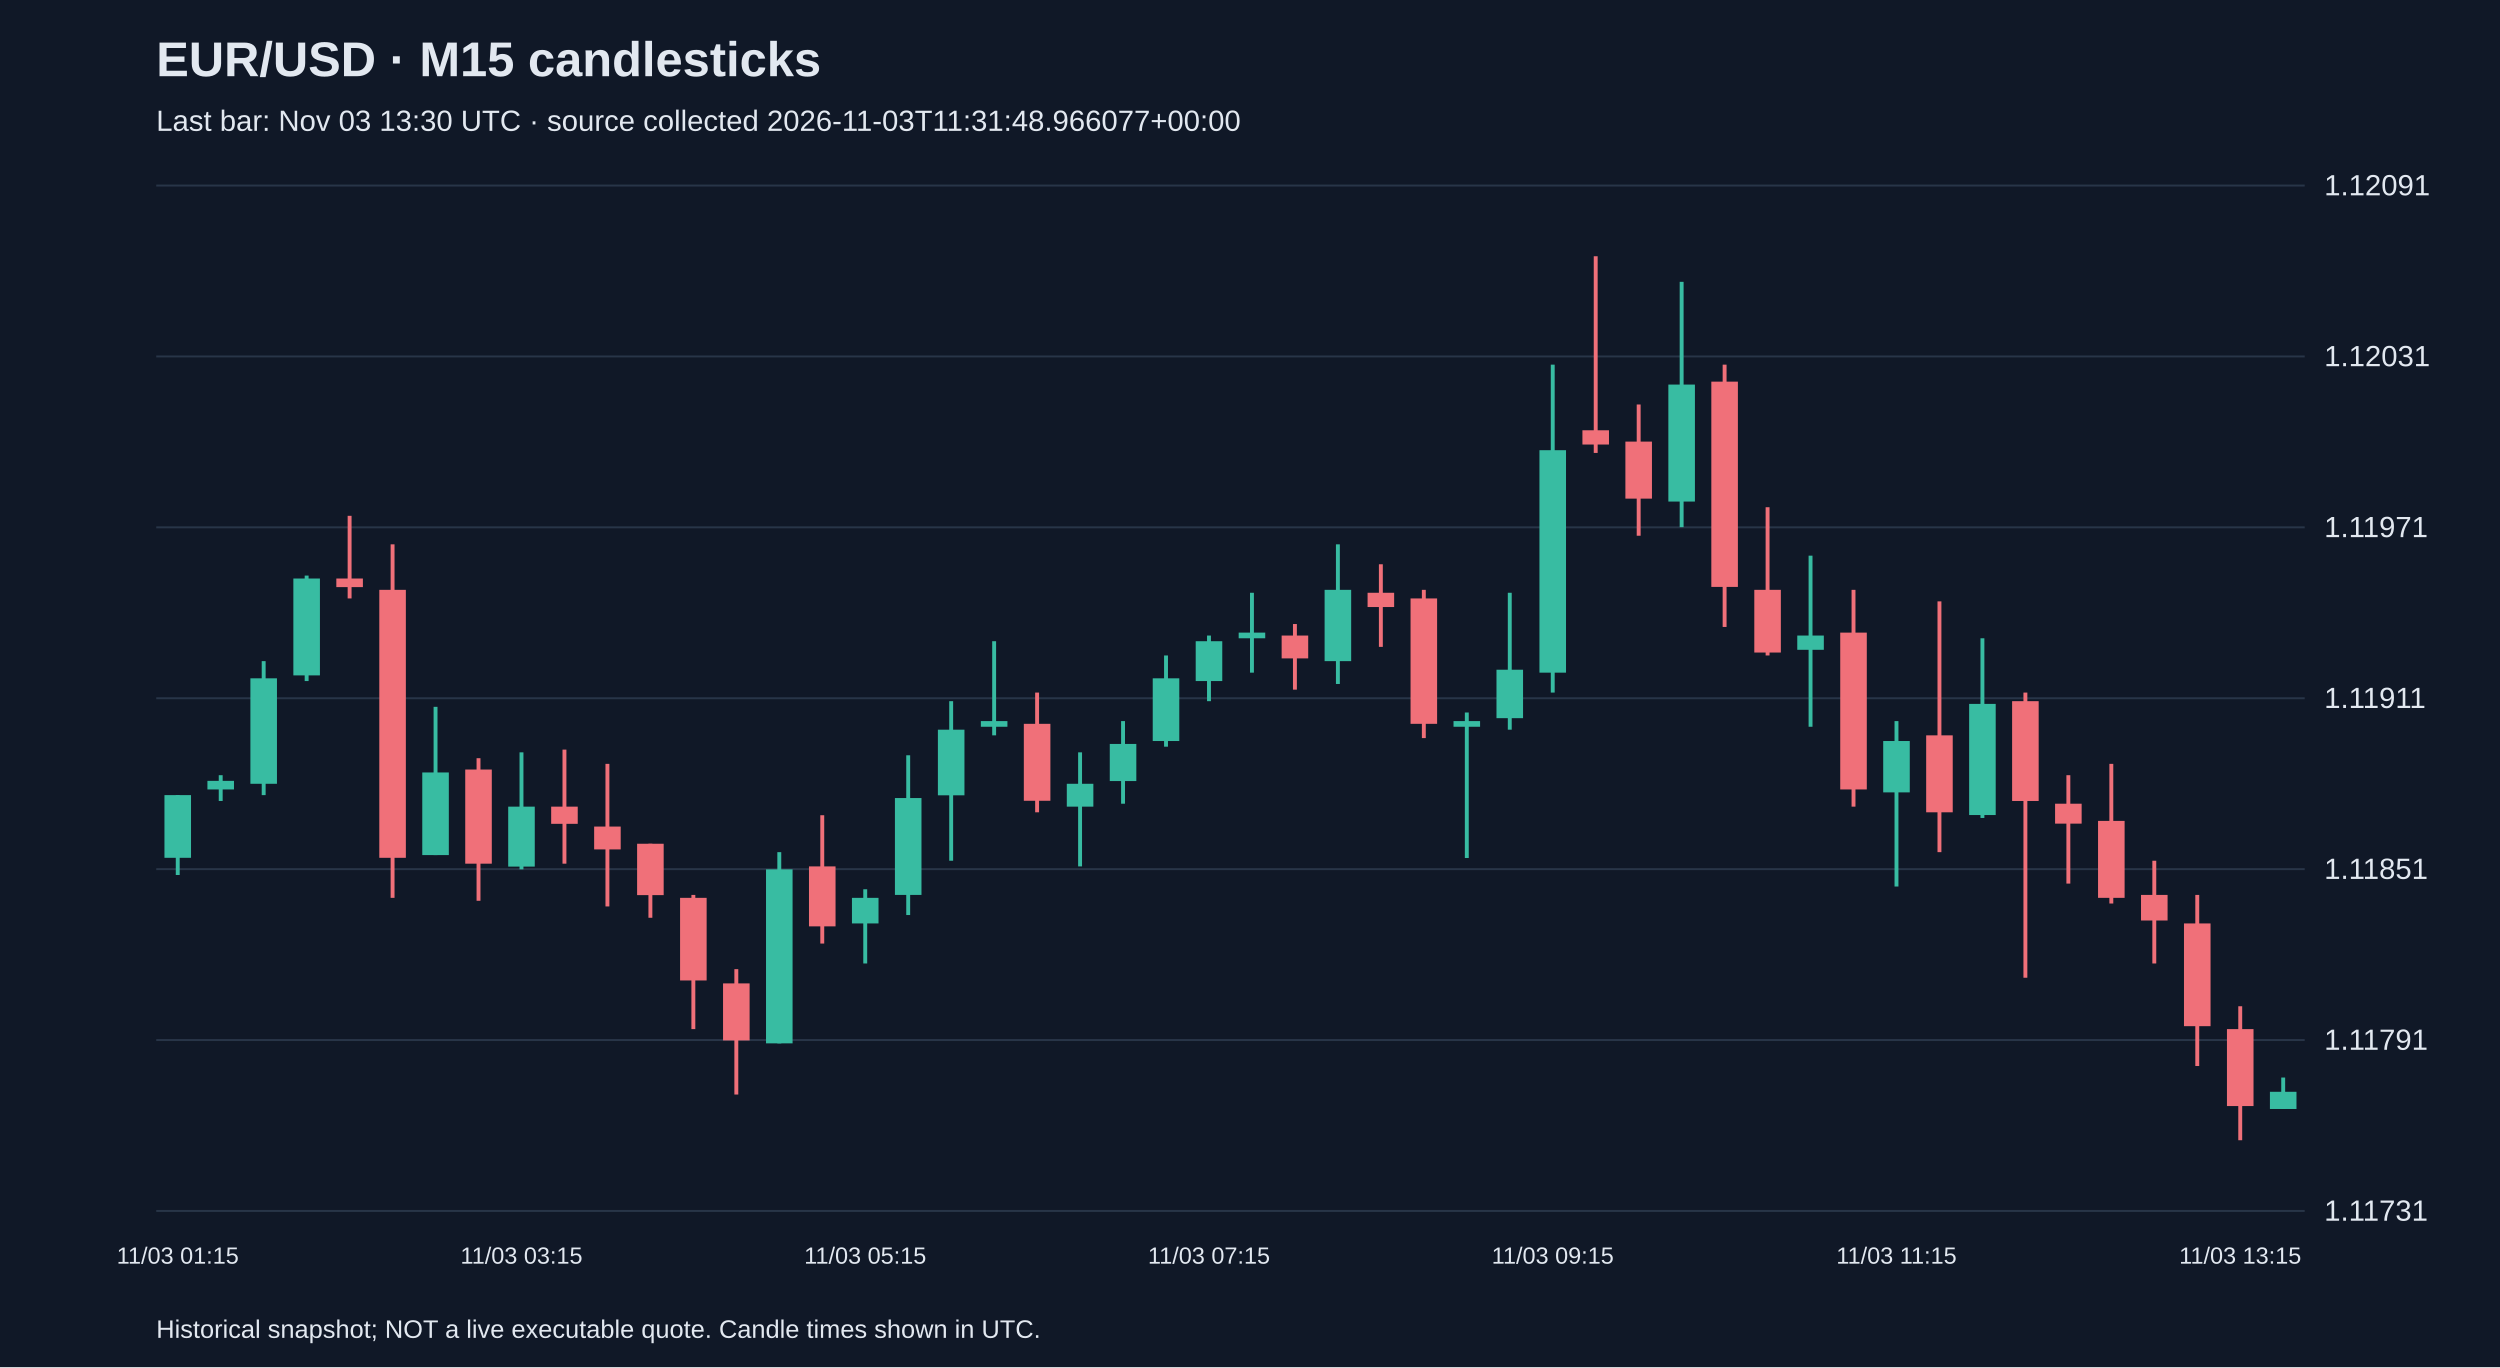
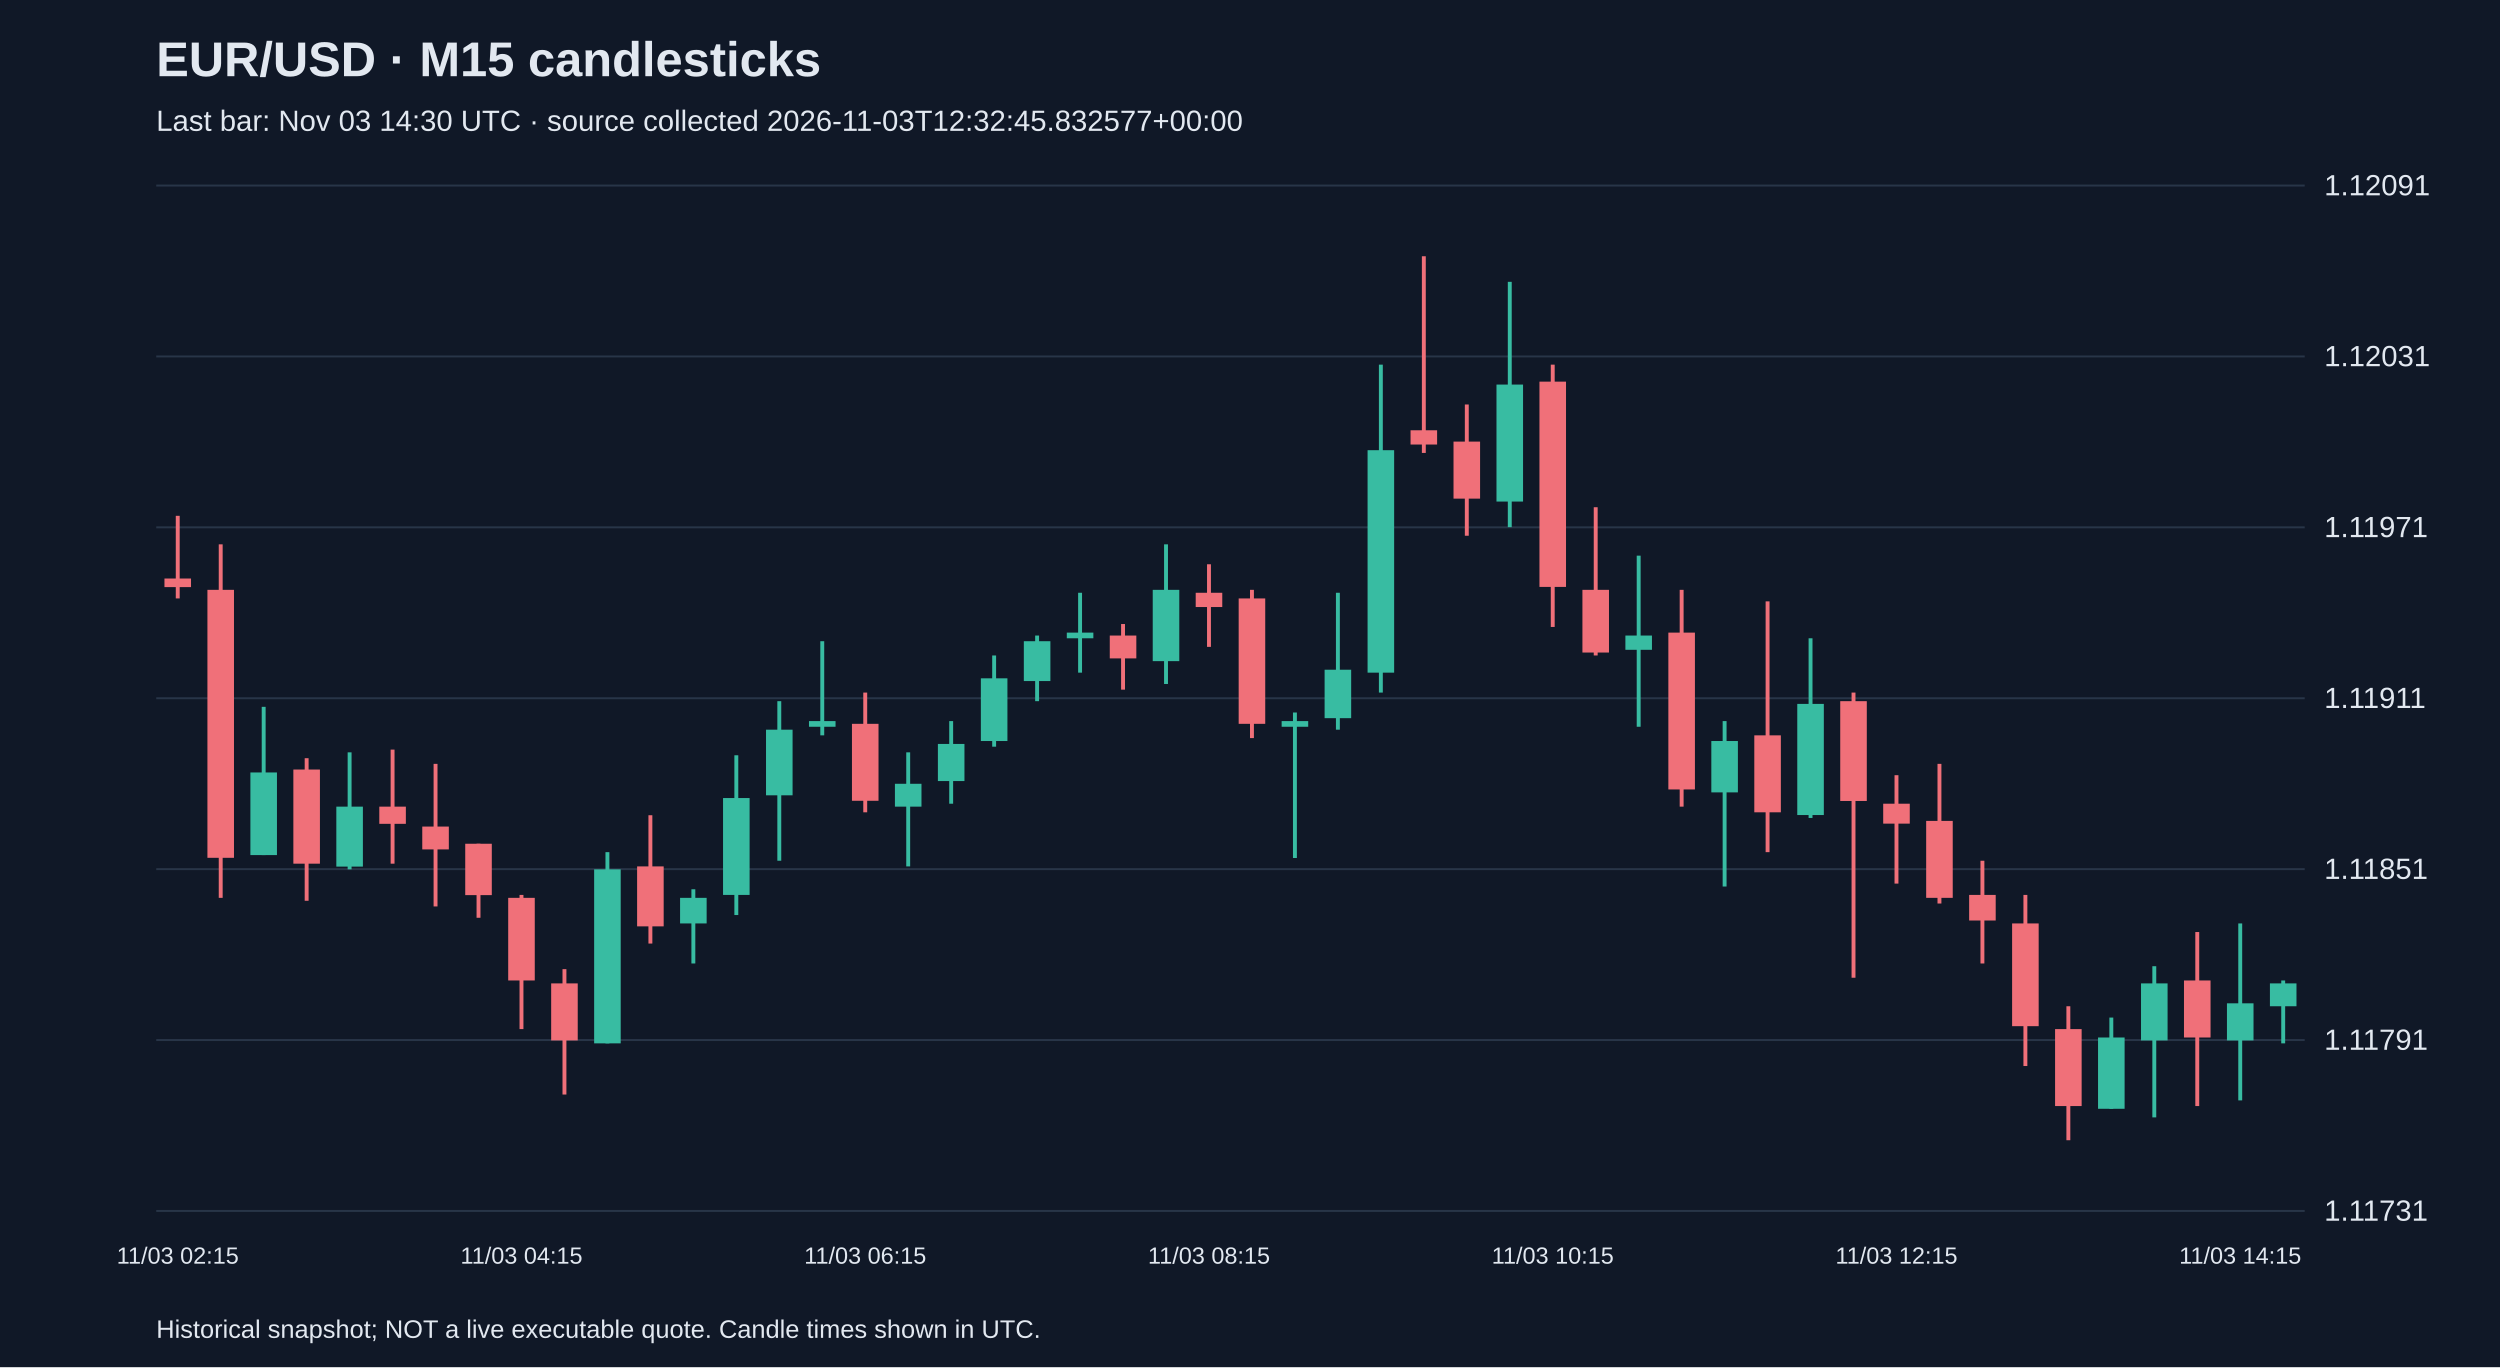
<svg xmlns="http://www.w3.org/2000/svg" viewBox="0 0 1280 700">
  <rect width="100%" height="100%" fill="#101827" />
  <style>text{font-family:Arial,sans-serif;fill:#e2e8f0}</style>
  <text x="80" y="39" font-size="25" font-weight="bold">EUR/USD · M15 candlesticks</text>
-   <text x="80" y="67" font-size="15" fill="#a6b1c5">Last bar: Nov 03 13:30 UTC · source collected 2026-11-03T11:31:48.966077+00:00</text>
+   <text x="80" y="67" font-size="15" fill="#a6b1c5">Last bar: Nov 03 14:30 UTC · source collected 2026-11-03T12:32:45.832577+00:00</text>
  <line x1="80" y1="620.0" x2="1180" y2="620.0" stroke="#283548" />
  <text x="1190" y="625.0" font-size="15">1.11731</text>
  <line x1="80" y1="532.5" x2="1180" y2="532.5" stroke="#283548" />
  <text x="1190" y="537.5" font-size="15">1.11791</text>
  <line x1="80" y1="445.0" x2="1180" y2="445.0" stroke="#283548" />
  <text x="1190" y="450.0" font-size="15">1.11851</text>
  <line x1="80" y1="357.5" x2="1180" y2="357.5" stroke="#283548" />
  <text x="1190" y="362.5" font-size="15">1.11911</text>
  <line x1="80" y1="270.0" x2="1180" y2="270.0" stroke="#283548" />
  <text x="1190" y="275.0" font-size="15">1.11971</text>
  <line x1="80" y1="182.5" x2="1180" y2="182.5" stroke="#283548" />
  <text x="1190" y="187.5" font-size="15">1.12031</text>
  <line x1="80" y1="95.0" x2="1180" y2="95.0" stroke="#283548" />
  <text x="1190" y="100.0" font-size="15">1.12091</text>
-   <line x1="91.0" y1="407.1" x2="91.0" y2="448.0" stroke="#38bca2" stroke-width="2" />
-   <rect x="84.2" y="407.1" width="13.6" height="32.1" fill="#38bca2" />
-   <text x="91.0" y="647" text-anchor="middle" font-size="12">11/03 01:15</text>
-   <line x1="113.0" y1="396.9" x2="113.0" y2="410.1" stroke="#38bca2" stroke-width="2" />
-   <rect x="106.2" y="399.8" width="13.6" height="4.4" fill="#38bca2" />
-   <line x1="135.0" y1="338.5" x2="135.0" y2="407.1" stroke="#38bca2" stroke-width="2" />
-   <rect x="128.2" y="347.3" width="13.6" height="54.0" fill="#38bca2" />
-   <line x1="157.0" y1="294.7" x2="157.0" y2="348.7" stroke="#38bca2" stroke-width="2" />
-   <rect x="150.2" y="296.2" width="13.6" height="49.6" fill="#38bca2" />
-   <line x1="179.0" y1="264.1" x2="179.0" y2="306.4" stroke="#f07079" stroke-width="2" />
-   <rect x="172.2" y="296.2" width="13.6" height="4.4" fill="#f07079" />
-   <line x1="201.0" y1="278.7" x2="201.0" y2="459.7" stroke="#f07079" stroke-width="2" />
-   <rect x="194.2" y="302.0" width="13.6" height="137.2" fill="#f07079" />
-   <line x1="223.0" y1="361.9" x2="223.0" y2="437.8" stroke="#38bca2" stroke-width="2" />
-   <rect x="216.2" y="395.5" width="13.6" height="42.3" fill="#38bca2" />
-   <line x1="245.0" y1="388.2" x2="245.0" y2="461.2" stroke="#f07079" stroke-width="2" />
-   <rect x="238.2" y="394.0" width="13.6" height="48.2" fill="#f07079" />
-   <line x1="267.0" y1="385.2" x2="267.0" y2="445.1" stroke="#38bca2" stroke-width="2" />
-   <rect x="260.2" y="413.0" width="13.6" height="30.7" fill="#38bca2" />
-   <text x="267.0" y="647" text-anchor="middle" font-size="12">11/03 03:15</text>
-   <line x1="289.0" y1="383.8" x2="289.0" y2="442.2" stroke="#f07079" stroke-width="2" />
-   <rect x="282.2" y="413.0" width="13.6" height="8.8" fill="#f07079" />
-   <line x1="311.0" y1="391.1" x2="311.0" y2="464.1" stroke="#f07079" stroke-width="2" />
-   <rect x="304.2" y="423.2" width="13.6" height="11.7" fill="#f07079" />
-   <line x1="333.0" y1="432.0" x2="333.0" y2="469.9" stroke="#f07079" stroke-width="2" />
-   <rect x="326.2" y="432.0" width="13.6" height="26.3" fill="#f07079" />
-   <line x1="355.0" y1="458.2" x2="355.0" y2="526.9" stroke="#f07079" stroke-width="2" />
-   <rect x="348.2" y="459.7" width="13.6" height="42.3" fill="#f07079" />
-   <line x1="377.0" y1="496.2" x2="377.0" y2="560.4" stroke="#f07079" stroke-width="2" />
-   <rect x="370.2" y="503.5" width="13.6" height="29.2" fill="#f07079" />
-   <line x1="399.0" y1="436.3" x2="399.0" y2="534.2" stroke="#38bca2" stroke-width="2" />
-   <rect x="392.2" y="445.1" width="13.6" height="89.1" fill="#38bca2" />
-   <line x1="421.0" y1="417.4" x2="421.0" y2="483.1" stroke="#f07079" stroke-width="2" />
-   <rect x="414.2" y="443.6" width="13.6" height="30.7" fill="#f07079" />
-   <line x1="443.0" y1="455.3" x2="443.0" y2="493.3" stroke="#38bca2" stroke-width="2" />
-   <rect x="436.2" y="459.7" width="13.6" height="13.1" fill="#38bca2" />
-   <text x="443.0" y="647" text-anchor="middle" font-size="12">11/03 05:15</text>
-   <line x1="465.0" y1="386.7" x2="465.0" y2="468.5" stroke="#38bca2" stroke-width="2" />
-   <rect x="458.2" y="408.6" width="13.6" height="49.6" fill="#38bca2" />
-   <line x1="487.0" y1="359.0" x2="487.0" y2="440.7" stroke="#38bca2" stroke-width="2" />
-   <rect x="480.2" y="373.6" width="13.6" height="33.6" fill="#38bca2" />
-   <line x1="509.0" y1="328.3" x2="509.0" y2="376.5" stroke="#38bca2" stroke-width="2" />
-   <rect x="502.2" y="369.2" width="13.6" height="2.9" fill="#38bca2" />
-   <line x1="531.0" y1="354.6" x2="531.0" y2="415.9" stroke="#f07079" stroke-width="2" />
-   <rect x="524.2" y="370.6" width="13.6" height="39.4" fill="#f07079" />
-   <line x1="553.0" y1="385.2" x2="553.0" y2="443.6" stroke="#38bca2" stroke-width="2" />
-   <rect x="546.2" y="401.3" width="13.6" height="11.7" fill="#38bca2" />
-   <line x1="575.0" y1="369.2" x2="575.0" y2="411.5" stroke="#38bca2" stroke-width="2" />
-   <rect x="568.2" y="380.9" width="13.6" height="19.0" fill="#38bca2" />
-   <line x1="597.0" y1="335.6" x2="597.0" y2="382.3" stroke="#38bca2" stroke-width="2" />
-   <rect x="590.2" y="347.3" width="13.6" height="32.1" fill="#38bca2" />
-   <line x1="619.0" y1="325.4" x2="619.0" y2="359.0" stroke="#38bca2" stroke-width="2" />
-   <rect x="612.2" y="328.3" width="13.6" height="20.4" fill="#38bca2" />
-   <text x="619.0" y="647" text-anchor="middle" font-size="12">11/03 07:15</text>
-   <line x1="641.0" y1="303.5" x2="641.0" y2="344.4" stroke="#38bca2" stroke-width="2" />
-   <rect x="634.2" y="323.9" width="13.6" height="2.9" fill="#38bca2" />
-   <line x1="663.0" y1="319.5" x2="663.0" y2="353.1" stroke="#f07079" stroke-width="2" />
-   <rect x="656.2" y="325.4" width="13.6" height="11.7" fill="#f07079" />
-   <line x1="685.0" y1="278.7" x2="685.0" y2="350.2" stroke="#38bca2" stroke-width="2" />
-   <rect x="678.2" y="302.0" width="13.6" height="36.5" fill="#38bca2" />
-   <line x1="707.0" y1="288.9" x2="707.0" y2="331.2" stroke="#f07079" stroke-width="2" />
-   <rect x="700.2" y="303.5" width="13.6" height="7.3" fill="#f07079" />
-   <line x1="729.0" y1="302.0" x2="729.0" y2="377.9" stroke="#f07079" stroke-width="2" />
-   <rect x="722.2" y="306.4" width="13.6" height="64.2" fill="#f07079" />
-   <line x1="751.0" y1="364.8" x2="751.0" y2="439.3" stroke="#38bca2" stroke-width="2" />
-   <rect x="744.2" y="369.2" width="13.6" height="2.9" fill="#38bca2" />
-   <line x1="773.0" y1="303.5" x2="773.0" y2="373.6" stroke="#38bca2" stroke-width="2" />
-   <rect x="766.2" y="342.9" width="13.6" height="24.8" fill="#38bca2" />
-   <line x1="795.0" y1="186.7" x2="795.0" y2="354.6" stroke="#38bca2" stroke-width="2" />
-   <rect x="788.2" y="230.5" width="13.6" height="113.9" fill="#38bca2" />
-   <text x="795.0" y="647" text-anchor="middle" font-size="12">11/03 09:15</text>
-   <line x1="817.0" y1="131.2" x2="817.0" y2="231.9" stroke="#f07079" stroke-width="2" />
-   <rect x="810.2" y="220.3" width="13.6" height="7.3" fill="#f07079" />
-   <line x1="839.0" y1="207.1" x2="839.0" y2="274.3" stroke="#f07079" stroke-width="2" />
-   <rect x="832.2" y="226.1" width="13.6" height="29.2" fill="#f07079" />
-   <line x1="861.0" y1="144.3" x2="861.0" y2="269.9" stroke="#38bca2" stroke-width="2" />
-   <rect x="854.2" y="196.9" width="13.6" height="59.9" fill="#38bca2" />
-   <line x1="883.0" y1="186.7" x2="883.0" y2="321.0" stroke="#f07079" stroke-width="2" />
-   <rect x="876.2" y="195.4" width="13.6" height="105.1" fill="#f07079" />
-   <line x1="905.0" y1="259.7" x2="905.0" y2="335.6" stroke="#f07079" stroke-width="2" />
-   <rect x="898.2" y="302.0" width="13.6" height="32.1" fill="#f07079" />
-   <line x1="927.0" y1="284.5" x2="927.0" y2="372.1" stroke="#38bca2" stroke-width="2" />
-   <rect x="920.2" y="325.4" width="13.6" height="7.3" fill="#38bca2" />
-   <line x1="949.0" y1="302.0" x2="949.0" y2="413.0" stroke="#f07079" stroke-width="2" />
-   <rect x="942.2" y="323.9" width="13.6" height="80.3" fill="#f07079" />
-   <line x1="971.0" y1="369.2" x2="971.0" y2="453.9" stroke="#38bca2" stroke-width="2" />
-   <rect x="964.2" y="379.4" width="13.6" height="26.3" fill="#38bca2" />
-   <text x="971.0" y="647" text-anchor="middle" font-size="12">11/03 11:15</text>
-   <line x1="993.0" y1="307.9" x2="993.0" y2="436.3" stroke="#f07079" stroke-width="2" />
-   <rect x="986.2" y="376.5" width="13.6" height="39.4" fill="#f07079" />
-   <line x1="1015.0" y1="326.8" x2="1015.0" y2="418.8" stroke="#38bca2" stroke-width="2" />
-   <rect x="1008.2" y="360.4" width="13.6" height="56.9" fill="#38bca2" />
-   <line x1="1037.0" y1="354.6" x2="1037.0" y2="500.6" stroke="#f07079" stroke-width="2" />
-   <rect x="1030.2" y="359.0" width="13.6" height="51.1" fill="#f07079" />
-   <line x1="1059.0" y1="396.9" x2="1059.0" y2="452.4" stroke="#f07079" stroke-width="2" />
-   <rect x="1052.2" y="411.5" width="13.6" height="10.2" fill="#f07079" />
-   <line x1="1081.0" y1="391.1" x2="1081.0" y2="462.6" stroke="#f07079" stroke-width="2" />
-   <rect x="1074.2" y="420.3" width="13.6" height="39.4" fill="#f07079" />
-   <line x1="1103.0" y1="440.7" x2="1103.0" y2="493.3" stroke="#f07079" stroke-width="2" />
-   <rect x="1096.2" y="458.2" width="13.6" height="13.1" fill="#f07079" />
-   <line x1="1125.0" y1="458.2" x2="1125.0" y2="545.8" stroke="#f07079" stroke-width="2" />
-   <rect x="1118.2" y="472.8" width="13.6" height="52.6" fill="#f07079" />
-   <line x1="1147.0" y1="515.2" x2="1147.0" y2="583.8" stroke="#f07079" stroke-width="2" />
-   <rect x="1140.2" y="526.9" width="13.6" height="39.4" fill="#f07079" />
-   <text x="1147.0" y="647" text-anchor="middle" font-size="12">11/03 13:15</text>
-   <line x1="1169.0" y1="551.7" x2="1169.0" y2="567.7" stroke="#38bca2" stroke-width="2" />
-   <rect x="1162.2" y="559.0" width="13.6" height="8.8" fill="#38bca2" />
+   <line x1="91.0" y1="264.1" x2="91.0" y2="306.4" stroke="#f07079" stroke-width="2" />
+   <rect x="84.2" y="296.2" width="13.6" height="4.4" fill="#f07079" />
+   <text x="91.0" y="647" text-anchor="middle" font-size="12">11/03 02:15</text>
+   <line x1="113.0" y1="278.7" x2="113.0" y2="459.7" stroke="#f07079" stroke-width="2" />
+   <rect x="106.2" y="302.0" width="13.6" height="137.2" fill="#f07079" />
+   <line x1="135.0" y1="361.9" x2="135.0" y2="437.8" stroke="#38bca2" stroke-width="2" />
+   <rect x="128.2" y="395.5" width="13.6" height="42.3" fill="#38bca2" />
+   <line x1="157.0" y1="388.2" x2="157.0" y2="461.2" stroke="#f07079" stroke-width="2" />
+   <rect x="150.2" y="394.0" width="13.6" height="48.2" fill="#f07079" />
+   <line x1="179.0" y1="385.2" x2="179.0" y2="445.1" stroke="#38bca2" stroke-width="2" />
+   <rect x="172.2" y="413.0" width="13.6" height="30.7" fill="#38bca2" />
+   <line x1="201.0" y1="383.8" x2="201.0" y2="442.2" stroke="#f07079" stroke-width="2" />
+   <rect x="194.2" y="413.0" width="13.6" height="8.8" fill="#f07079" />
+   <line x1="223.0" y1="391.1" x2="223.0" y2="464.1" stroke="#f07079" stroke-width="2" />
+   <rect x="216.2" y="423.2" width="13.6" height="11.7" fill="#f07079" />
+   <line x1="245.0" y1="432.0" x2="245.0" y2="469.9" stroke="#f07079" stroke-width="2" />
+   <rect x="238.2" y="432.0" width="13.6" height="26.3" fill="#f07079" />
+   <line x1="267.0" y1="458.2" x2="267.0" y2="526.9" stroke="#f07079" stroke-width="2" />
+   <rect x="260.2" y="459.7" width="13.6" height="42.3" fill="#f07079" />
+   <text x="267.0" y="647" text-anchor="middle" font-size="12">11/03 04:15</text>
+   <line x1="289.0" y1="496.2" x2="289.0" y2="560.4" stroke="#f07079" stroke-width="2" />
+   <rect x="282.2" y="503.5" width="13.6" height="29.2" fill="#f07079" />
+   <line x1="311.0" y1="436.3" x2="311.0" y2="534.2" stroke="#38bca2" stroke-width="2" />
+   <rect x="304.2" y="445.1" width="13.6" height="89.1" fill="#38bca2" />
+   <line x1="333.0" y1="417.4" x2="333.0" y2="483.1" stroke="#f07079" stroke-width="2" />
+   <rect x="326.2" y="443.6" width="13.6" height="30.7" fill="#f07079" />
+   <line x1="355.0" y1="455.3" x2="355.0" y2="493.3" stroke="#38bca2" stroke-width="2" />
+   <rect x="348.2" y="459.7" width="13.6" height="13.1" fill="#38bca2" />
+   <line x1="377.0" y1="386.7" x2="377.0" y2="468.5" stroke="#38bca2" stroke-width="2" />
+   <rect x="370.2" y="408.6" width="13.6" height="49.6" fill="#38bca2" />
+   <line x1="399.0" y1="359.0" x2="399.0" y2="440.7" stroke="#38bca2" stroke-width="2" />
+   <rect x="392.2" y="373.6" width="13.6" height="33.6" fill="#38bca2" />
+   <line x1="421.0" y1="328.3" x2="421.0" y2="376.5" stroke="#38bca2" stroke-width="2" />
+   <rect x="414.2" y="369.2" width="13.6" height="2.9" fill="#38bca2" />
+   <line x1="443.0" y1="354.6" x2="443.0" y2="415.9" stroke="#f07079" stroke-width="2" />
+   <rect x="436.2" y="370.6" width="13.6" height="39.4" fill="#f07079" />
+   <text x="443.0" y="647" text-anchor="middle" font-size="12">11/03 06:15</text>
+   <line x1="465.0" y1="385.2" x2="465.0" y2="443.6" stroke="#38bca2" stroke-width="2" />
+   <rect x="458.2" y="401.3" width="13.6" height="11.7" fill="#38bca2" />
+   <line x1="487.0" y1="369.2" x2="487.0" y2="411.5" stroke="#38bca2" stroke-width="2" />
+   <rect x="480.2" y="380.9" width="13.6" height="19.0" fill="#38bca2" />
+   <line x1="509.0" y1="335.6" x2="509.0" y2="382.3" stroke="#38bca2" stroke-width="2" />
+   <rect x="502.2" y="347.3" width="13.6" height="32.1" fill="#38bca2" />
+   <line x1="531.0" y1="325.4" x2="531.0" y2="359.0" stroke="#38bca2" stroke-width="2" />
+   <rect x="524.2" y="328.3" width="13.6" height="20.4" fill="#38bca2" />
+   <line x1="553.0" y1="303.5" x2="553.0" y2="344.4" stroke="#38bca2" stroke-width="2" />
+   <rect x="546.2" y="323.9" width="13.6" height="2.9" fill="#38bca2" />
+   <line x1="575.0" y1="319.5" x2="575.0" y2="353.1" stroke="#f07079" stroke-width="2" />
+   <rect x="568.2" y="325.4" width="13.6" height="11.7" fill="#f07079" />
+   <line x1="597.0" y1="278.7" x2="597.0" y2="350.2" stroke="#38bca2" stroke-width="2" />
+   <rect x="590.2" y="302.0" width="13.6" height="36.5" fill="#38bca2" />
+   <line x1="619.0" y1="288.9" x2="619.0" y2="331.2" stroke="#f07079" stroke-width="2" />
+   <rect x="612.2" y="303.5" width="13.6" height="7.3" fill="#f07079" />
+   <text x="619.0" y="647" text-anchor="middle" font-size="12">11/03 08:15</text>
+   <line x1="641.0" y1="302.0" x2="641.0" y2="377.9" stroke="#f07079" stroke-width="2" />
+   <rect x="634.2" y="306.4" width="13.6" height="64.2" fill="#f07079" />
+   <line x1="663.0" y1="364.8" x2="663.0" y2="439.3" stroke="#38bca2" stroke-width="2" />
+   <rect x="656.2" y="369.2" width="13.6" height="2.9" fill="#38bca2" />
+   <line x1="685.0" y1="303.5" x2="685.0" y2="373.6" stroke="#38bca2" stroke-width="2" />
+   <rect x="678.2" y="342.9" width="13.6" height="24.8" fill="#38bca2" />
+   <line x1="707.0" y1="186.7" x2="707.0" y2="354.6" stroke="#38bca2" stroke-width="2" />
+   <rect x="700.2" y="230.5" width="13.6" height="113.9" fill="#38bca2" />
+   <line x1="729.0" y1="131.2" x2="729.0" y2="231.9" stroke="#f07079" stroke-width="2" />
+   <rect x="722.2" y="220.3" width="13.6" height="7.3" fill="#f07079" />
+   <line x1="751.0" y1="207.1" x2="751.0" y2="274.3" stroke="#f07079" stroke-width="2" />
+   <rect x="744.2" y="226.1" width="13.6" height="29.2" fill="#f07079" />
+   <line x1="773.0" y1="144.3" x2="773.0" y2="269.9" stroke="#38bca2" stroke-width="2" />
+   <rect x="766.2" y="196.9" width="13.6" height="59.9" fill="#38bca2" />
+   <line x1="795.0" y1="186.7" x2="795.0" y2="321.0" stroke="#f07079" stroke-width="2" />
+   <rect x="788.2" y="195.4" width="13.6" height="105.1" fill="#f07079" />
+   <text x="795.0" y="647" text-anchor="middle" font-size="12">11/03 10:15</text>
+   <line x1="817.0" y1="259.7" x2="817.0" y2="335.6" stroke="#f07079" stroke-width="2" />
+   <rect x="810.2" y="302.0" width="13.6" height="32.1" fill="#f07079" />
+   <line x1="839.0" y1="284.5" x2="839.0" y2="372.1" stroke="#38bca2" stroke-width="2" />
+   <rect x="832.2" y="325.4" width="13.6" height="7.3" fill="#38bca2" />
+   <line x1="861.0" y1="302.0" x2="861.0" y2="413.0" stroke="#f07079" stroke-width="2" />
+   <rect x="854.2" y="323.9" width="13.6" height="80.3" fill="#f07079" />
+   <line x1="883.0" y1="369.2" x2="883.0" y2="453.9" stroke="#38bca2" stroke-width="2" />
+   <rect x="876.2" y="379.4" width="13.6" height="26.3" fill="#38bca2" />
+   <line x1="905.0" y1="307.9" x2="905.0" y2="436.3" stroke="#f07079" stroke-width="2" />
+   <rect x="898.2" y="376.5" width="13.6" height="39.4" fill="#f07079" />
+   <line x1="927.0" y1="326.8" x2="927.0" y2="418.8" stroke="#38bca2" stroke-width="2" />
+   <rect x="920.2" y="360.4" width="13.6" height="56.9" fill="#38bca2" />
+   <line x1="949.0" y1="354.6" x2="949.0" y2="500.6" stroke="#f07079" stroke-width="2" />
+   <rect x="942.2" y="359.0" width="13.6" height="51.1" fill="#f07079" />
+   <line x1="971.0" y1="396.9" x2="971.0" y2="452.4" stroke="#f07079" stroke-width="2" />
+   <rect x="964.2" y="411.5" width="13.6" height="10.2" fill="#f07079" />
+   <text x="971.0" y="647" text-anchor="middle" font-size="12">11/03 12:15</text>
+   <line x1="993.0" y1="391.1" x2="993.0" y2="462.6" stroke="#f07079" stroke-width="2" />
+   <rect x="986.2" y="420.3" width="13.6" height="39.4" fill="#f07079" />
+   <line x1="1015.0" y1="440.7" x2="1015.0" y2="493.3" stroke="#f07079" stroke-width="2" />
+   <rect x="1008.2" y="458.2" width="13.6" height="13.1" fill="#f07079" />
+   <line x1="1037.0" y1="458.2" x2="1037.0" y2="545.8" stroke="#f07079" stroke-width="2" />
+   <rect x="1030.2" y="472.8" width="13.6" height="52.6" fill="#f07079" />
+   <line x1="1059.0" y1="515.2" x2="1059.0" y2="583.8" stroke="#f07079" stroke-width="2" />
+   <rect x="1052.2" y="526.9" width="13.6" height="39.4" fill="#f07079" />
+   <line x1="1081.0" y1="521.0" x2="1081.0" y2="567.7" stroke="#38bca2" stroke-width="2" />
+   <rect x="1074.2" y="531.2" width="13.6" height="36.5" fill="#38bca2" />
+   <line x1="1103.0" y1="494.7" x2="1103.0" y2="572.1" stroke="#38bca2" stroke-width="2" />
+   <rect x="1096.2" y="503.5" width="13.6" height="29.2" fill="#38bca2" />
+   <line x1="1125.0" y1="477.2" x2="1125.0" y2="566.3" stroke="#f07079" stroke-width="2" />
+   <rect x="1118.2" y="502.0" width="13.6" height="29.2" fill="#f07079" />
+   <line x1="1147.0" y1="472.8" x2="1147.0" y2="563.4" stroke="#38bca2" stroke-width="2" />
+   <rect x="1140.2" y="513.7" width="13.6" height="19.0" fill="#38bca2" />
+   <text x="1147.0" y="647" text-anchor="middle" font-size="12">11/03 14:15</text>
+   <line x1="1169.0" y1="502.0" x2="1169.0" y2="534.2" stroke="#38bca2" stroke-width="2" />
+   <rect x="1162.2" y="503.5" width="13.6" height="11.7" fill="#38bca2" />
  <text x="80" y="685" font-size="13">Historical snapshot; NOT a live executable quote. Candle times shown in UTC.</text>
</svg>
